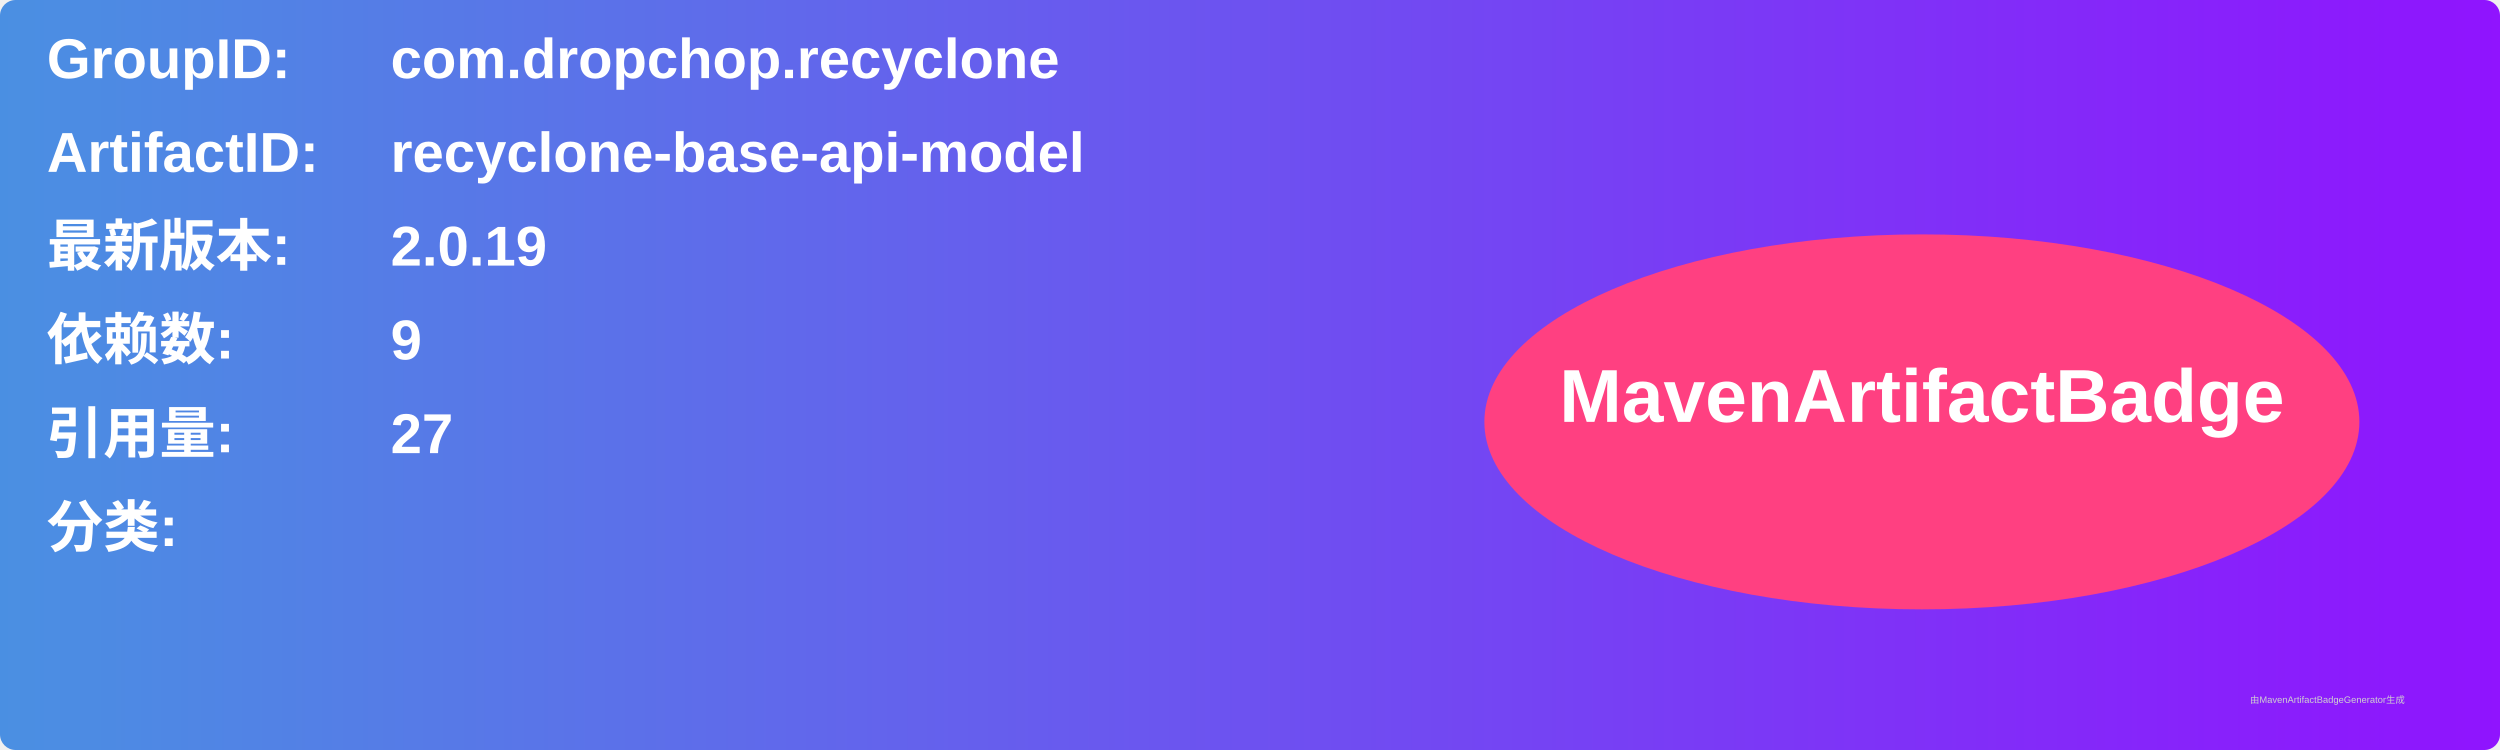
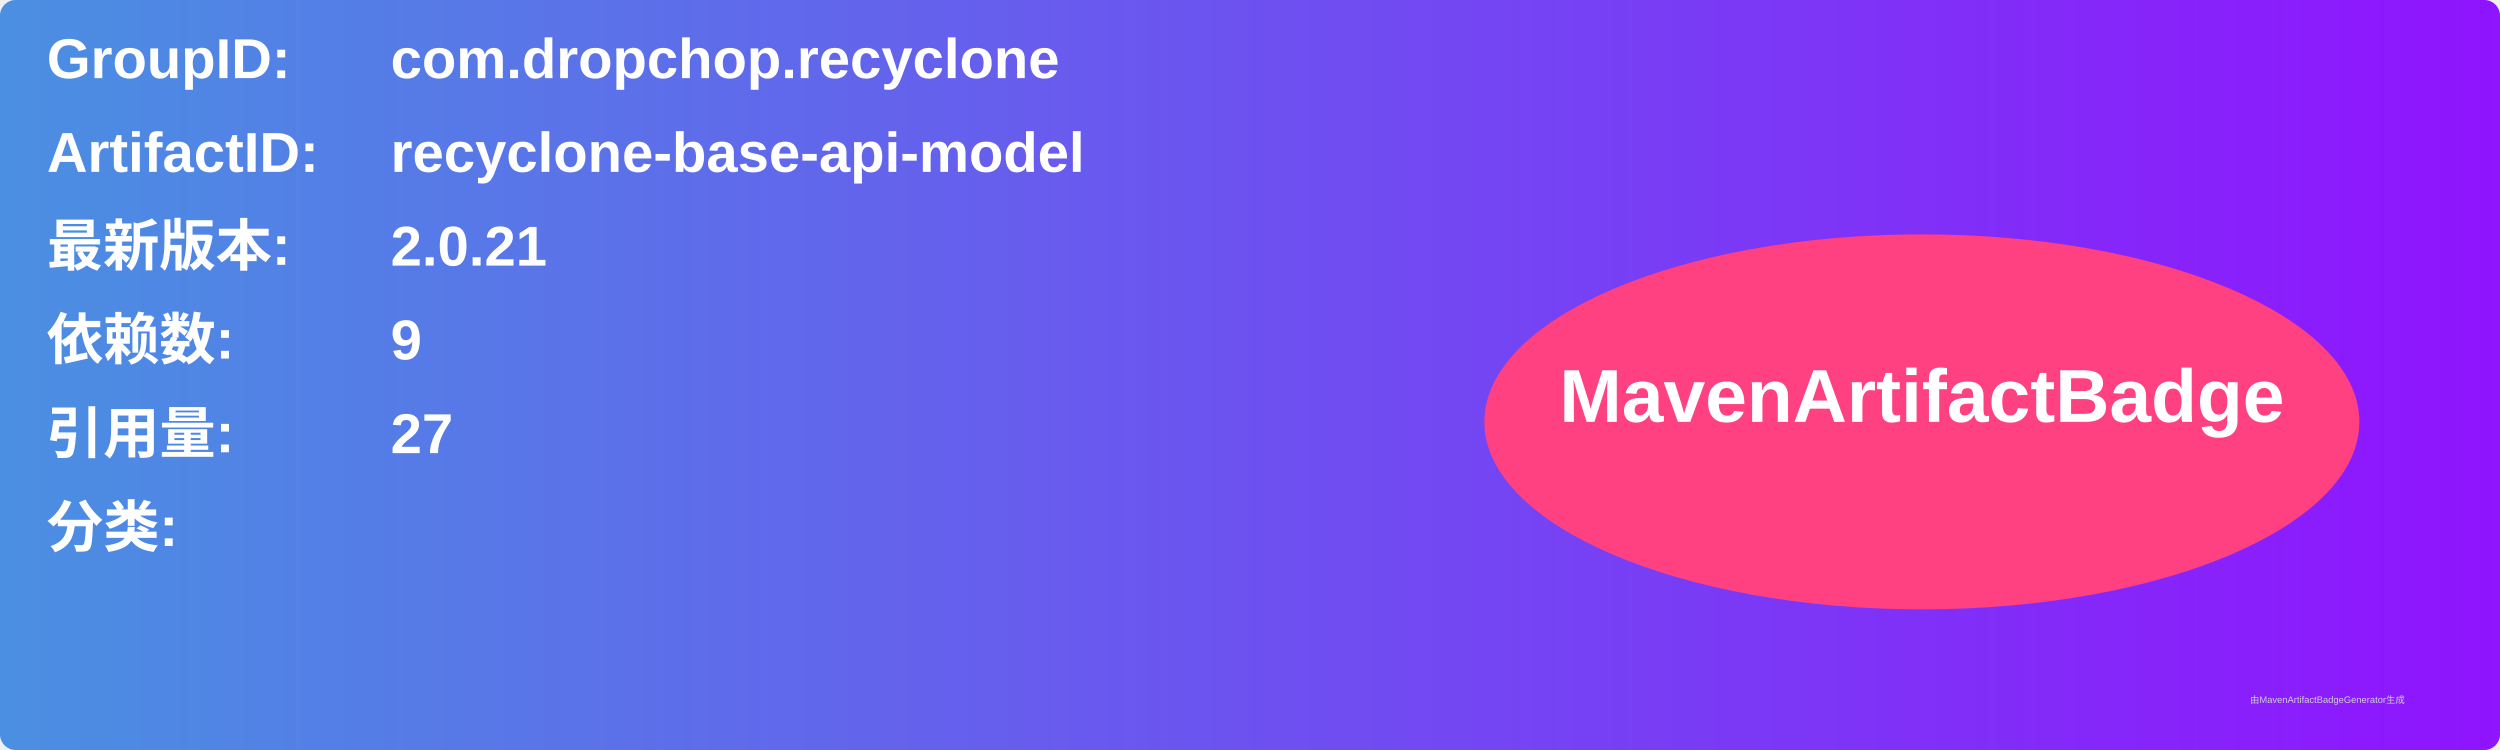
<svg xmlns="http://www.w3.org/2000/svg" width="800" height="240" viewBox="0 0 800 240">
  <linearGradient id="grad" x1="0%" y1="0%" x2="100%" y2="0%">
    <stop offset="0%" stop-color="#4a90e2" />
    <stop offset="100%" stop-color="#9013fe" />
  </linearGradient>
  <rect width="100%" height="100%" rx="5" ry="5" fill="url(#grad)" />
  <g transform="translate(15, 15)">
    <text x="0" y="10" font-family="Arial" font-size="18" fill="white" font-weight="bold" width="260">GroupID:</text>
    <text x="110" y="10" font-family="Arial" font-size="18" fill="white" font-weight="bold" width="460">com.dropchop.recyclone</text>
    <text x="0" y="40" font-family="Arial" font-size="18" fill="white" font-weight="bold" width="260">ArtifactID:</text>
    <text x="110" y="40" font-family="Arial" font-size="18" fill="white" font-weight="bold" width="460">recyclone-base-api-model</text>
    <text x="0" y="70" font-family="Arial" font-size="18" fill="white" font-weight="bold">最新版本:</text>
    <text x="110" y="70" font-family="Arial" font-size="18" fill="white" font-weight="bold">
-       <tspan font-weight="bold">2.0.19</tspan>
+       <tspan font-weight="bold">2.0.21</tspan>
    </text>
    <text x="0" y="100" font-family="Arial" font-size="18" fill="white" font-weight="bold">依赖数: </text>
    <text x="110" y="100" font-family="Arial" font-size="18" fill="white">
      <tspan font-weight="bold">9</tspan>
    </text>
    <text x="0" y="130" font-family="Arial" font-size="18" fill="white" font-weight="bold">引用量: </text>
    <text x="110" y="130" font-family="Arial" font-size="18" fill="white">
      <tspan font-weight="bold">27</tspan>
    </text>
    <text x="0" y="160" font-family="Arial" font-size="18" fill="white" font-weight="bold">分类:</text>
    <text x="10" y="190" font-family="Arial" font-size="10" fill="white">
      <tspan font-weight="bold" />
    </text>
    <ellipse cx="600" cy="120" rx="140" ry="60" fill="#ff4081" />
    <text x="600" y="120" text-anchor="middle" font-family="Arial" font-size="24" fill="white" font-weight="bold">MavenArtifactBadge</text>
  </g>
  <text x="720" y="225" font-family="Arial" font-size="3" fill="#d0d0d0">由MavenArtifactBadgeGenerator生成</text>
</svg>
